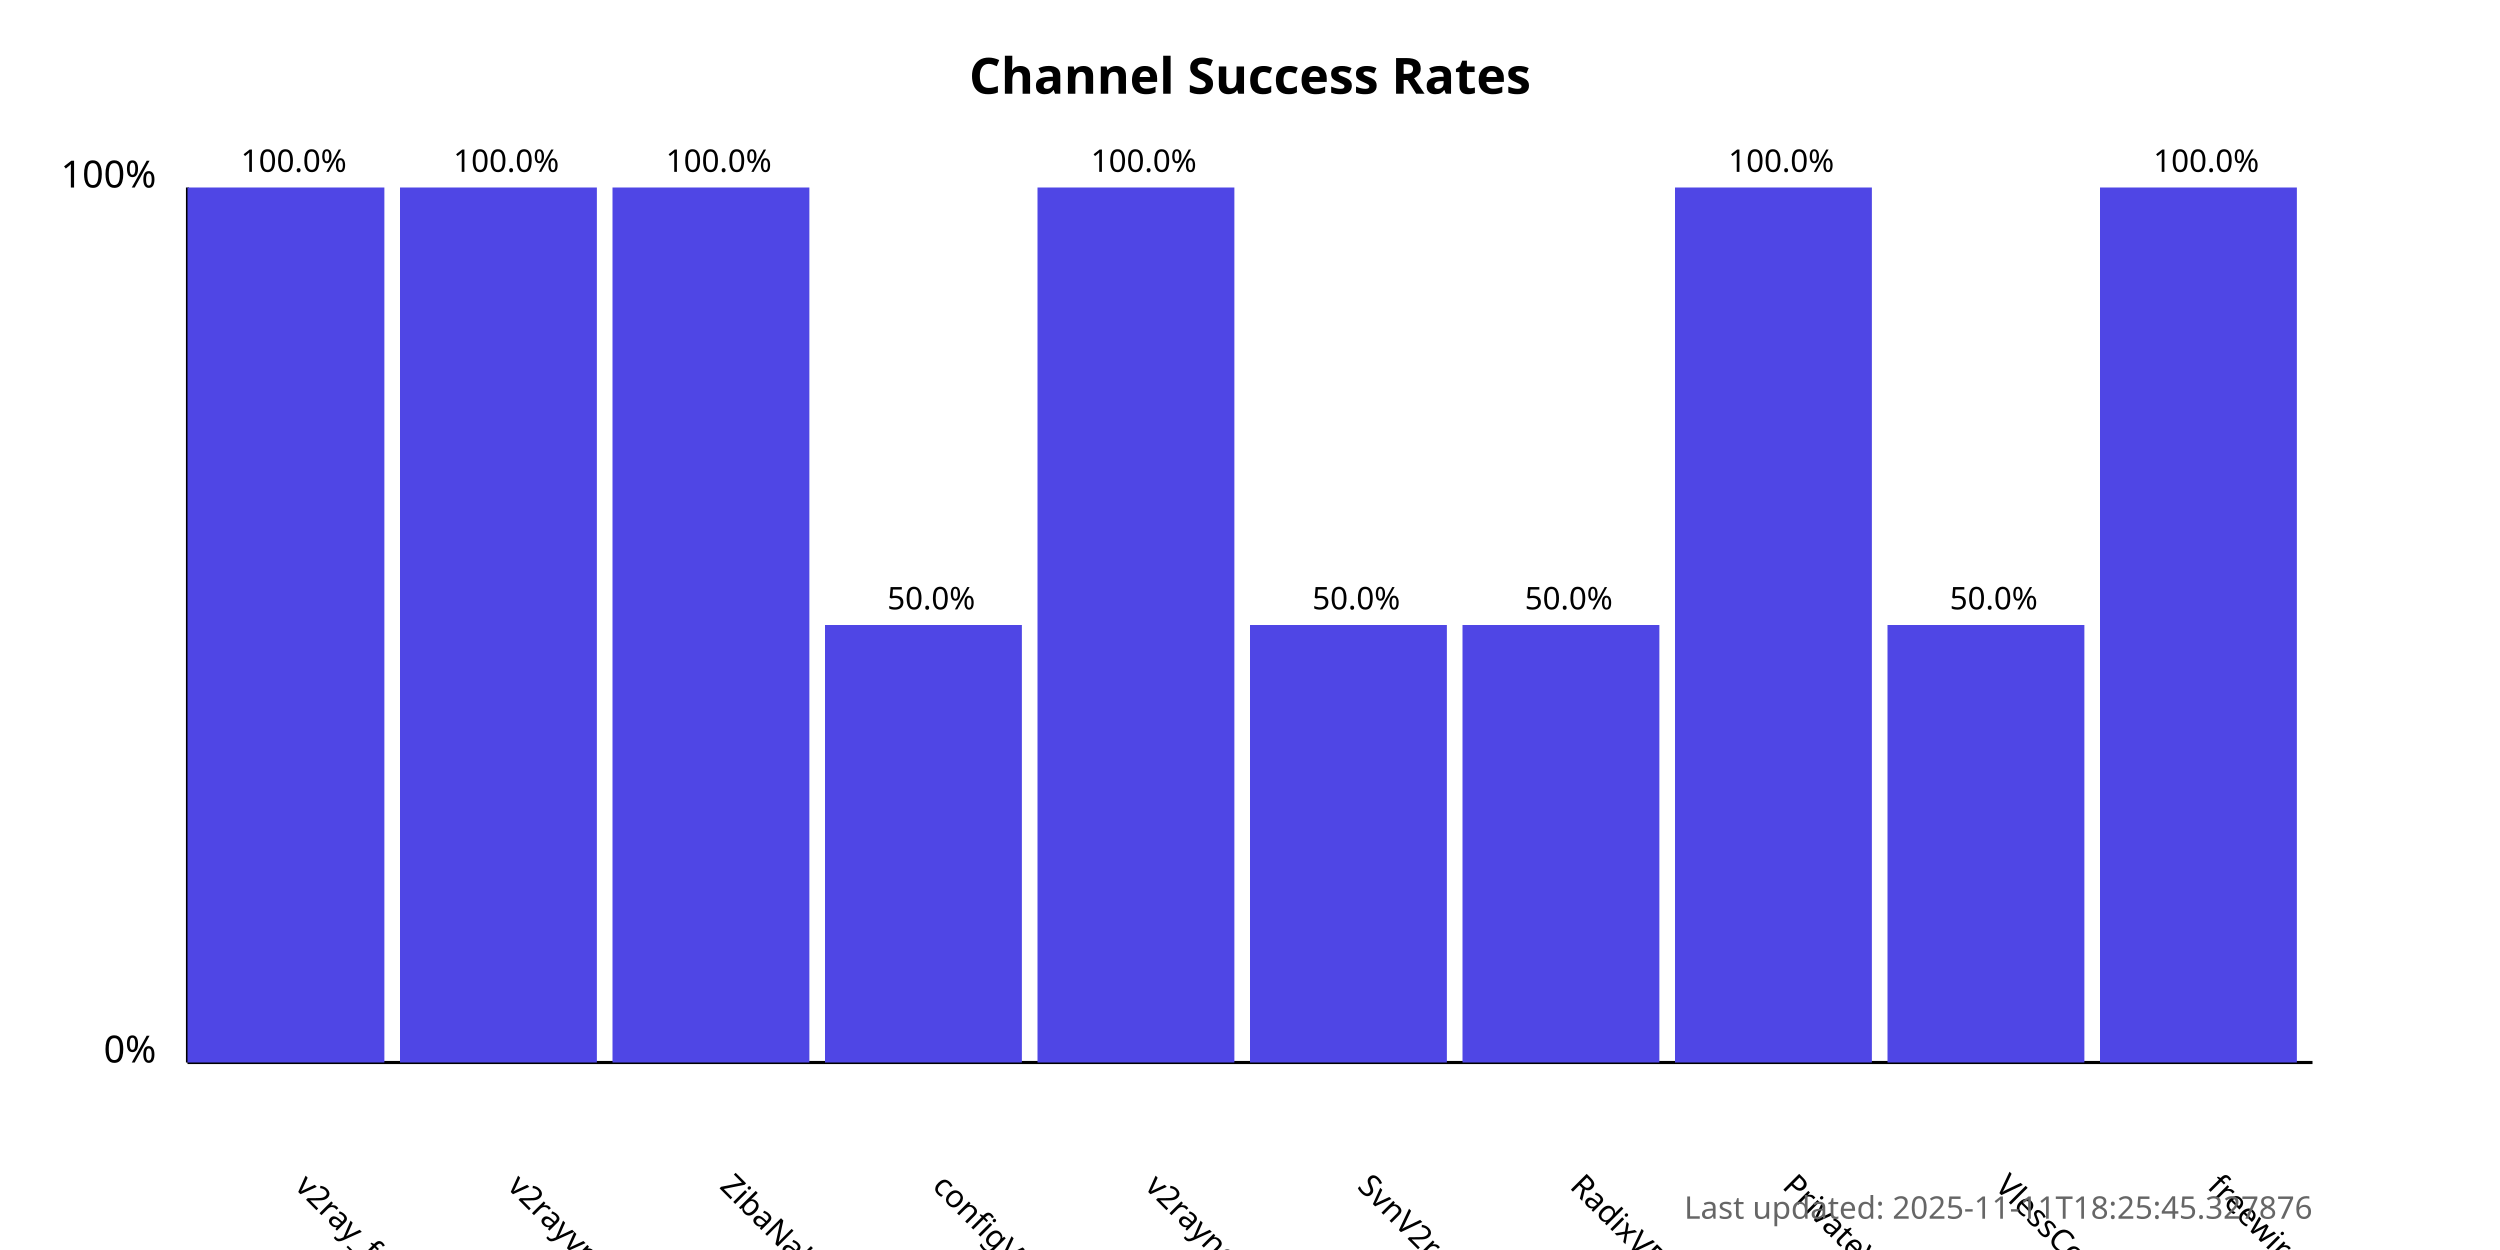
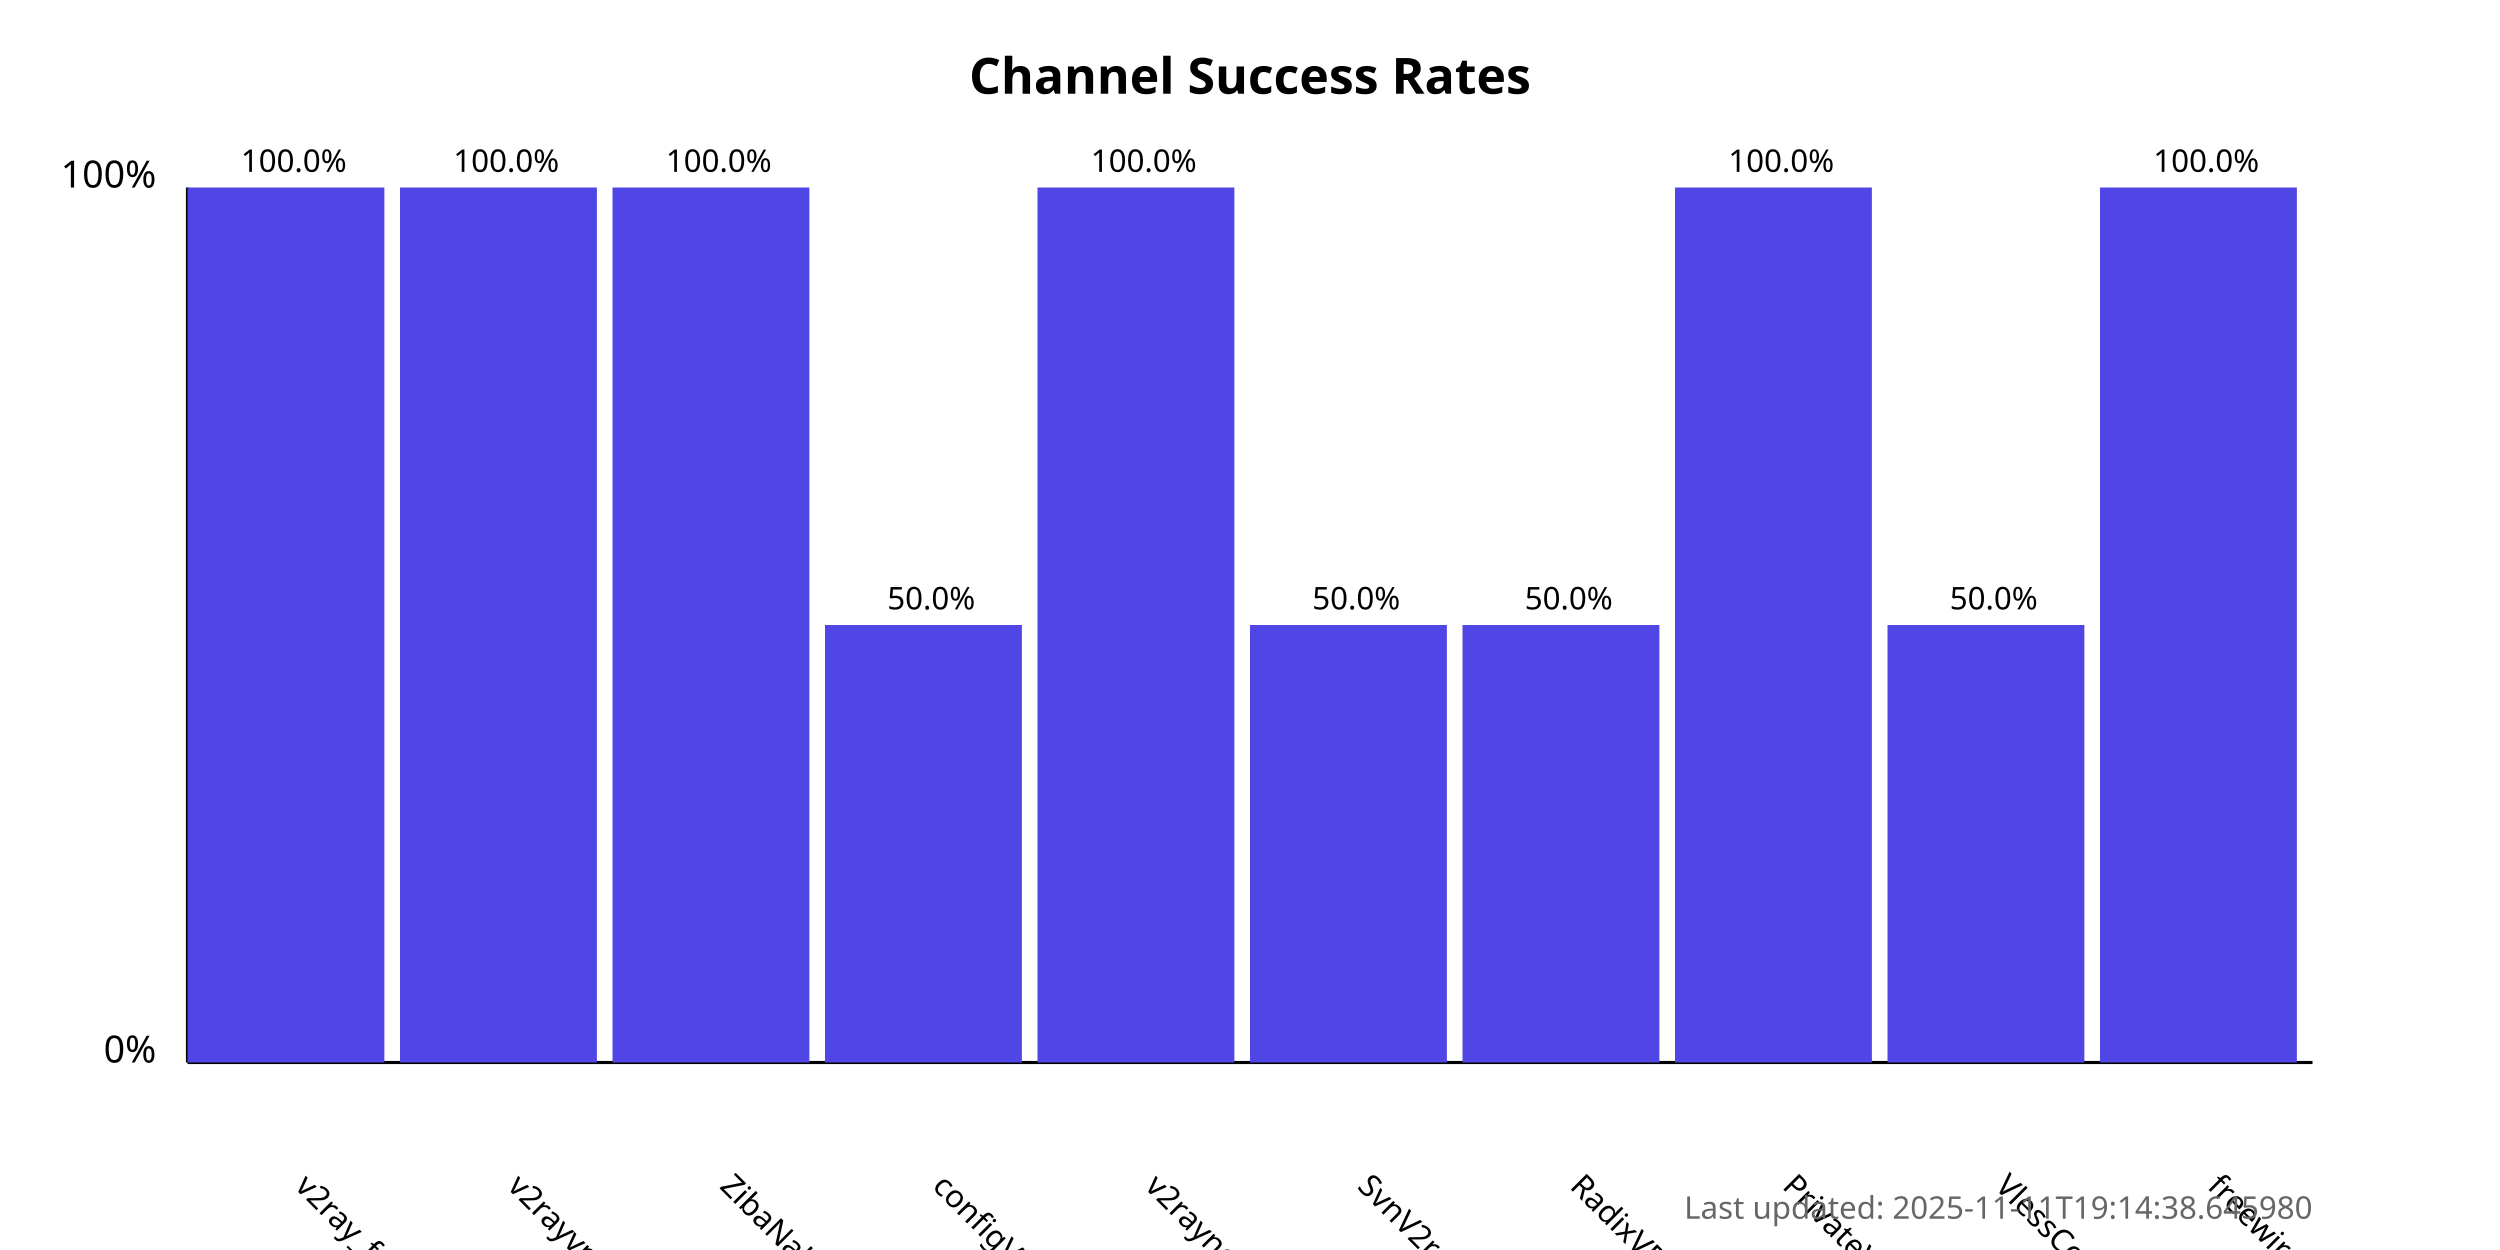
<svg xmlns="http://www.w3.org/2000/svg" width="800" height="400">
  <style>
            .chart-title { font: bold 16px sans-serif; }
            .axis-label { font: 12px sans-serif; }
            .tick-label { font: 10px sans-serif; }
            .bar { fill: #4f46e5; }
            .bar:hover { fill: #6366f1; }
            .timestamp { font: 10px sans-serif; fill: #666; }
        </style>
  <text x="400.0" y="30" text-anchor="middle" class="chart-title">
            Channel Success Rates
        </text>
  <line x1="60" y1="340" x2="60" y2="60" stroke="black" stroke-width="1" />
  <line x1="60" y1="340" x2="740" y2="340" stroke="black" stroke-width="1" />
  <text x="50" y="340" text-anchor="end" class="axis-label">0%</text>
  <text x="50" y="60" text-anchor="end" class="axis-label">100%</text>
  <g>
    <rect x="60" y="60.0" width="63.0" height="280.0" class="bar" />
    <text x="94.0" y="380" transform="rotate(45, 94.0, 380)" text-anchor="start" class="tick-label">
                v2ray_free_conf
            </text>
    <text x="94.0" y="55.0" text-anchor="middle" class="tick-label">
                100.0%
            </text>
  </g>
  <g>
    <rect x="128.0" y="60.0" width="63.0" height="280.0" class="bar" />
    <text x="162.0" y="380" transform="rotate(45, 162.0, 380)" text-anchor="start" class="tick-label">
                v2rayvpno
            </text>
    <text x="162.0" y="55.0" text-anchor="middle" class="tick-label">
                100.0%
            </text>
  </g>
  <g>
    <rect x="196.0" y="60.0" width="63.0" height="280.0" class="bar" />
    <text x="230.0" y="380" transform="rotate(45, 230.0, 380)" text-anchor="start" class="tick-label">
                ZibaNabz
            </text>
    <text x="230.0" y="55.0" text-anchor="middle" class="tick-label">
                100.0%
            </text>
  </g>
  <g>
    <rect x="264.0" y="200.0" width="63.0" height="140.0" class="bar" />
    <text x="298.0" y="380" transform="rotate(45, 298.0, 380)" text-anchor="start" class="tick-label">
                configV2rayForFree
            </text>
    <text x="298.0" y="195.0" text-anchor="middle" class="tick-label">
                50.0%
            </text>
  </g>
  <g>
    <rect x="332.0" y="60.0" width="63.0" height="280.0" class="bar" />
    <text x="366.0" y="380" transform="rotate(45, 366.0, 380)" text-anchor="start" class="tick-label">
                v2rayngvpn
            </text>
    <text x="366.0" y="55.0" text-anchor="middle" class="tick-label">
                100.0%
            </text>
  </g>
  <g>
    <rect x="400.0" y="200.0" width="63.0" height="140.0" class="bar" />
    <text x="434.0" y="380" transform="rotate(45, 434.0, 380)" text-anchor="start" class="tick-label">
                SvnV2ray
            </text>
    <text x="434.0" y="195.0" text-anchor="middle" class="tick-label">
                50.0%
            </text>
  </g>
  <g>
    <rect x="468.0" y="200.0" width="63.0" height="140.0" class="bar" />
    <text x="502.0" y="380" transform="rotate(45, 502.0, 380)" text-anchor="start" class="tick-label">
                RadixVPN
            </text>
    <text x="502.0" y="195.0" text-anchor="middle" class="tick-label">
                50.0%
            </text>
  </g>
  <g>
    <rect x="536.0" y="60.0" width="63.0" height="280.0" class="bar" />
    <text x="570.0" y="380" transform="rotate(45, 570.0, 380)" text-anchor="start" class="tick-label">
                PrivateVPNs
            </text>
    <text x="570.0" y="55.0" text-anchor="middle" class="tick-label">
                100.0%
            </text>
  </g>
  <g>
    <rect x="604.0" y="200.0" width="63.0" height="140.0" class="bar" />
    <text x="638.0" y="380" transform="rotate(45, 638.0, 380)" text-anchor="start" class="tick-label">
                VlessConfig
            </text>
    <text x="638.0" y="195.0" text-anchor="middle" class="tick-label">
                50.0%
            </text>
  </g>
  <g>
    <rect x="672.0" y="60.0" width="63.0" height="280.0" class="bar" />
    <text x="706.0" y="380" transform="rotate(45, 706.0, 380)" text-anchor="start" class="tick-label">
                freewireguard
            </text>
    <text x="706.0" y="55.0" text-anchor="middle" class="tick-label">
                100.0%
            </text>
  </g>
  <text x="740" y="390" text-anchor="end" class="timestamp">
-             Last updated: 2025-11-11T18:25:45.327876
+             Last updated: 2025-11-11T19:14:38.645980
        </text>
</svg>
